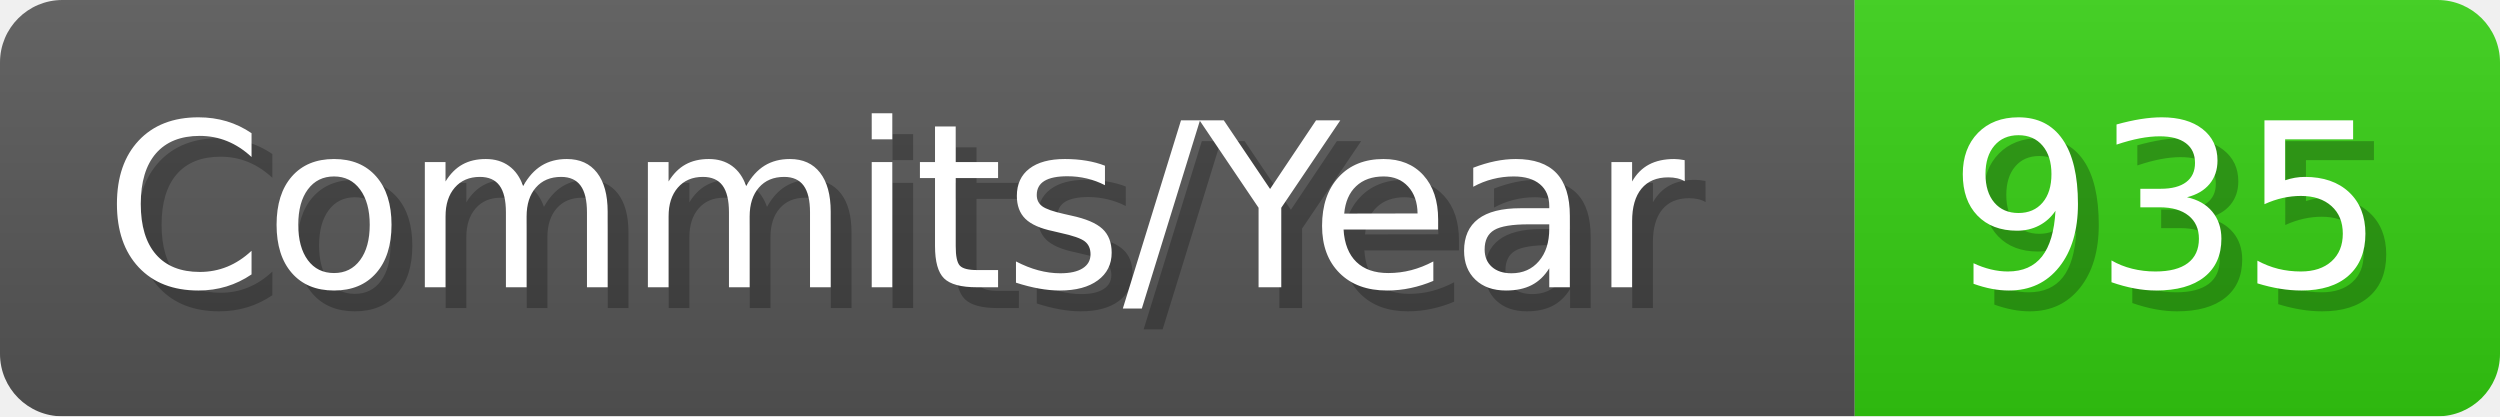
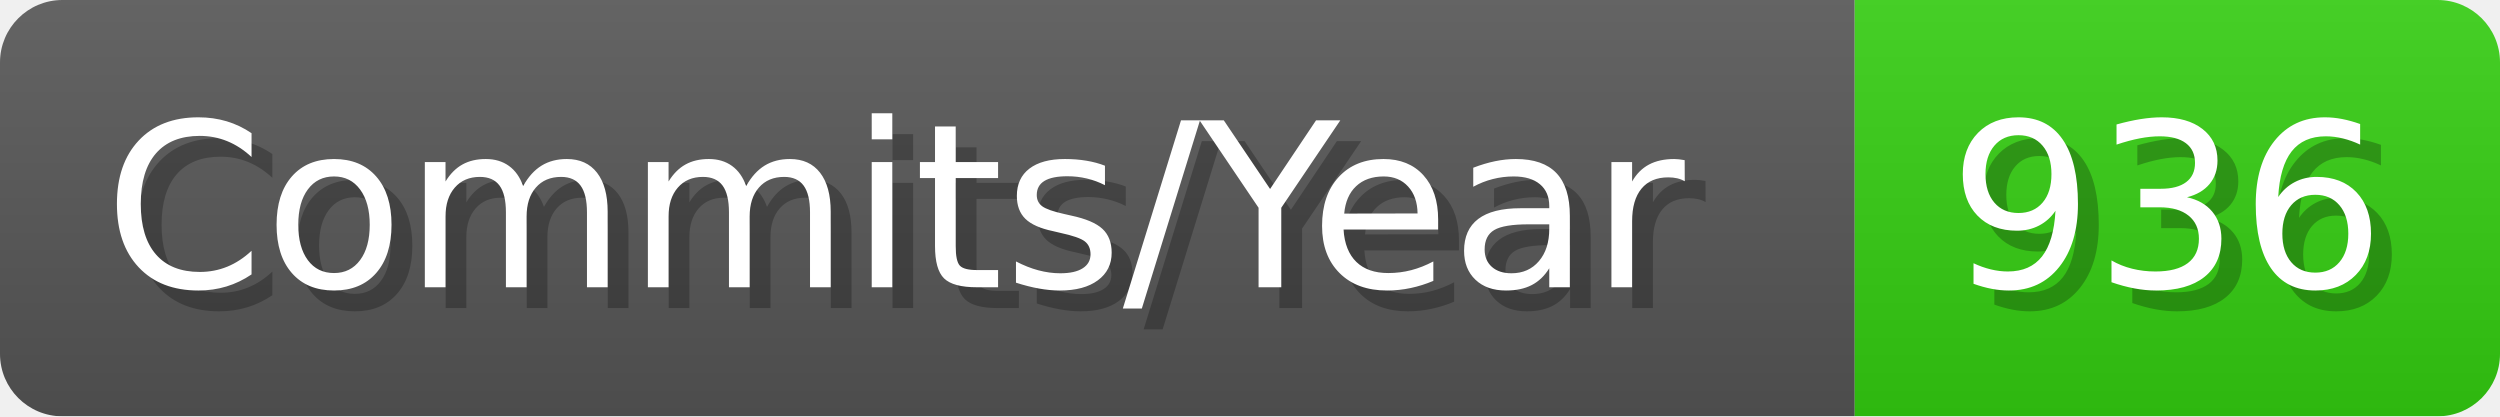
- <svg xmlns="http://www.w3.org/2000/svg" width="120.1" height="20" viewBox="0 0 1201 200" role="img" aria-label="Commits/Year: 935">
+ <svg xmlns="http://www.w3.org/2000/svg" width="120.1" height="20" viewBox="0 0 1201 200" role="img" aria-label="Commits/Year: 936">
  <linearGradient id="aUPdi" x2="0" y2="100%">
    <stop offset="0" stop-opacity=".1" stop-color="#EEE" />
    <stop offset="1" stop-opacity=".1" />
  </linearGradient>
  <mask id="WfAiQ">
    <rect width="1201" height="200" rx="30" fill="#FFF" />
  </mask>
  <g mask="url(#WfAiQ)">
    <rect width="891" height="200" fill="#555" />
    <rect width="310" height="200" fill="#3C1" x="891" />
    <rect width="1201" height="200" fill="url(#aUPdi)" />
  </g>
  <g aria-hidden="true" fill="#fff" text-anchor="start" font-family="Verdana,DejaVu Sans,sans-serif" font-size="110">
    <text x="60" y="148" textLength="791" fill="#000" opacity="0.25">Commits/Year</text>
    <text x="50" y="138" textLength="791">Commits/Year</text>
-     <text x="946" y="148" textLength="210" fill="#000" opacity="0.25">935</text>
-     <text x="936" y="138" textLength="210">935</text>
+     <text x="946" y="148" textLength="210" fill="#000" opacity="0.25">936</text>
+     <text x="936" y="138" textLength="210">936</text>
  </g>
</svg>
